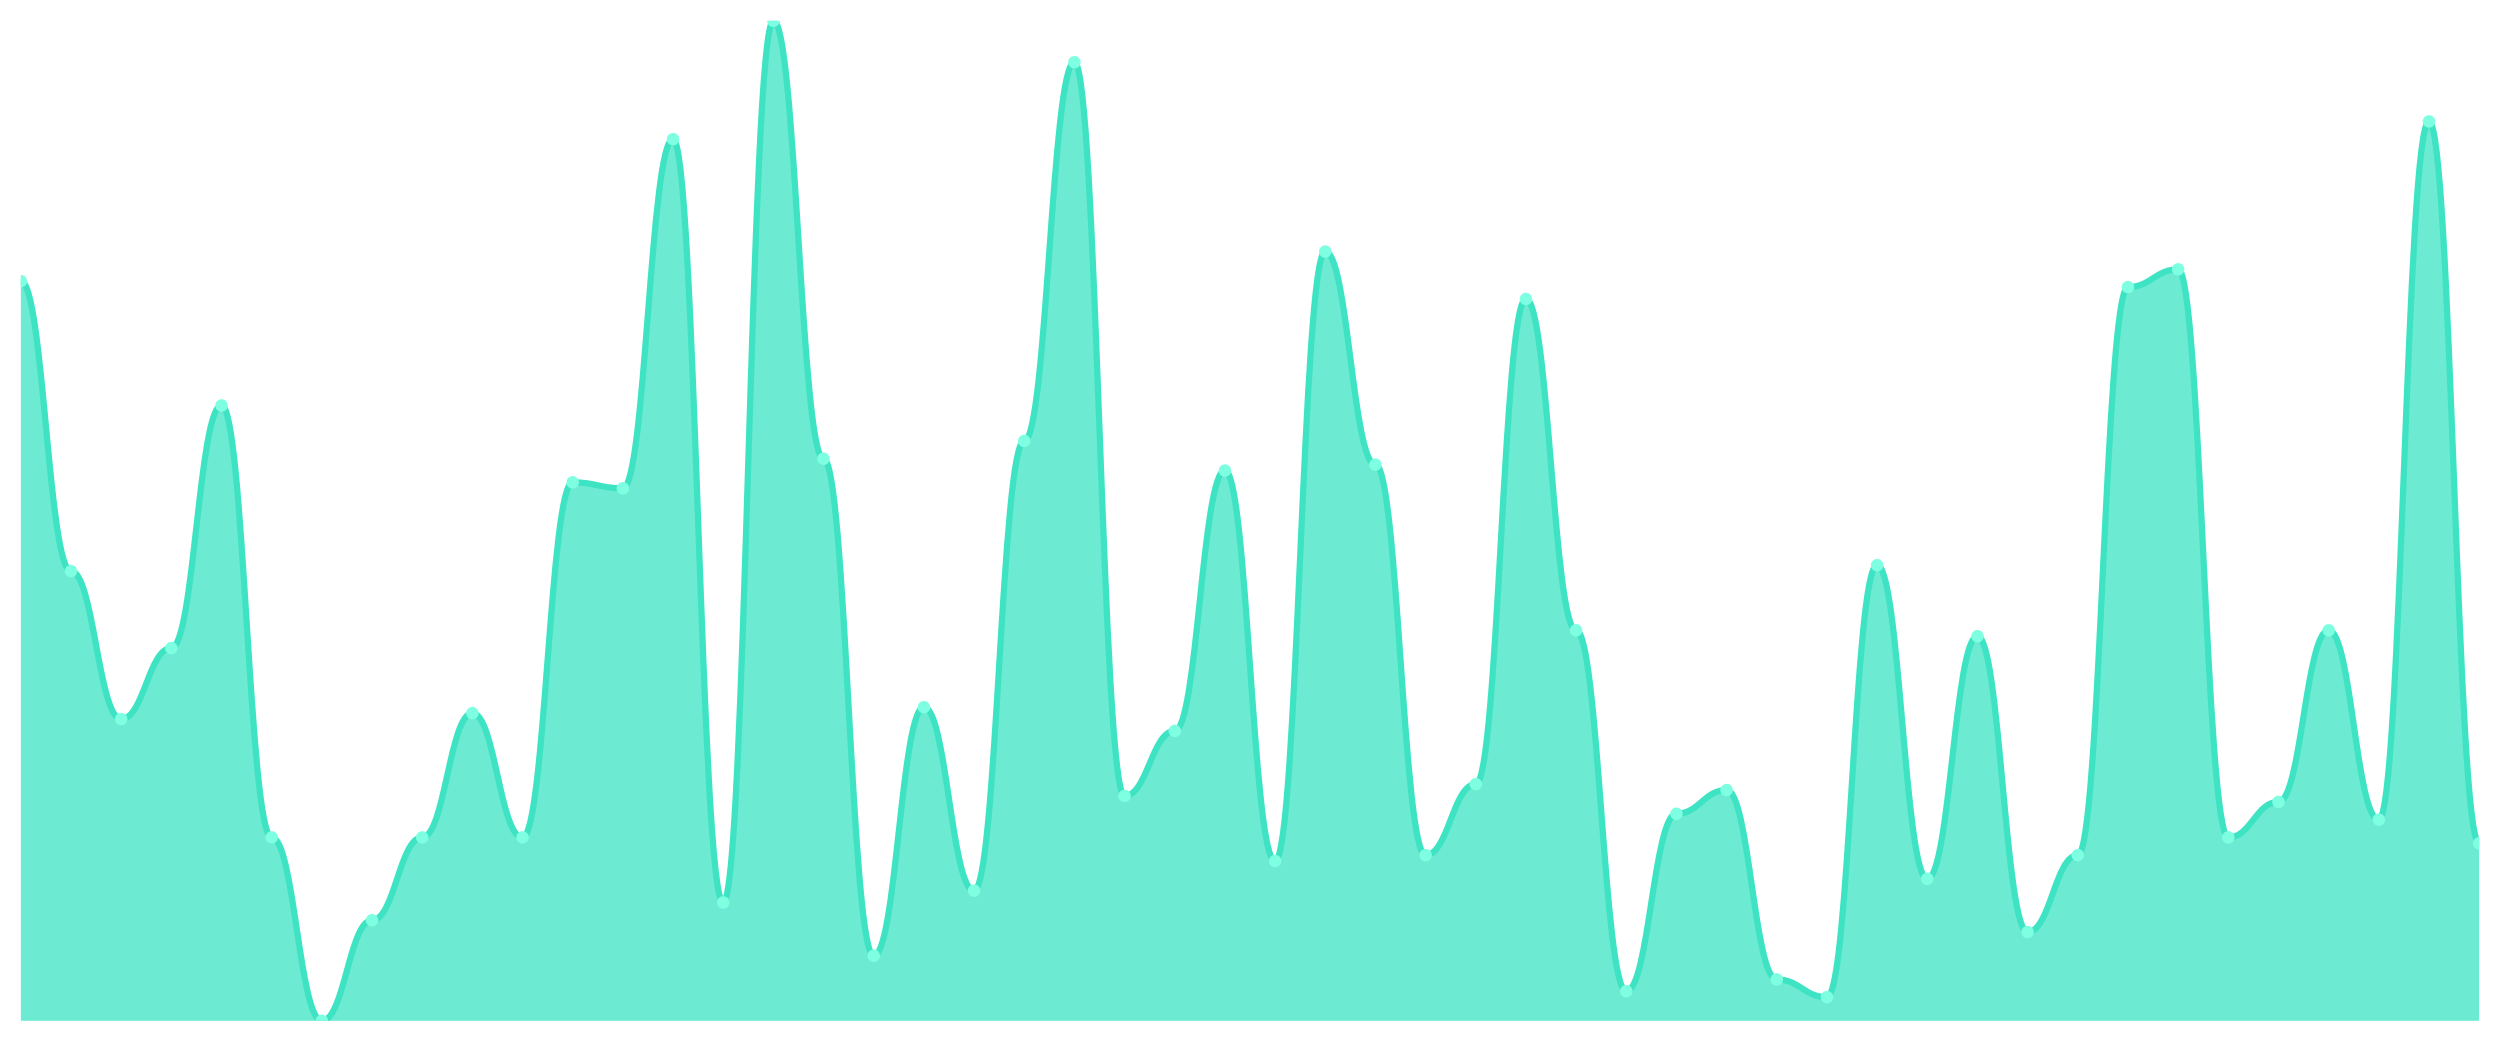
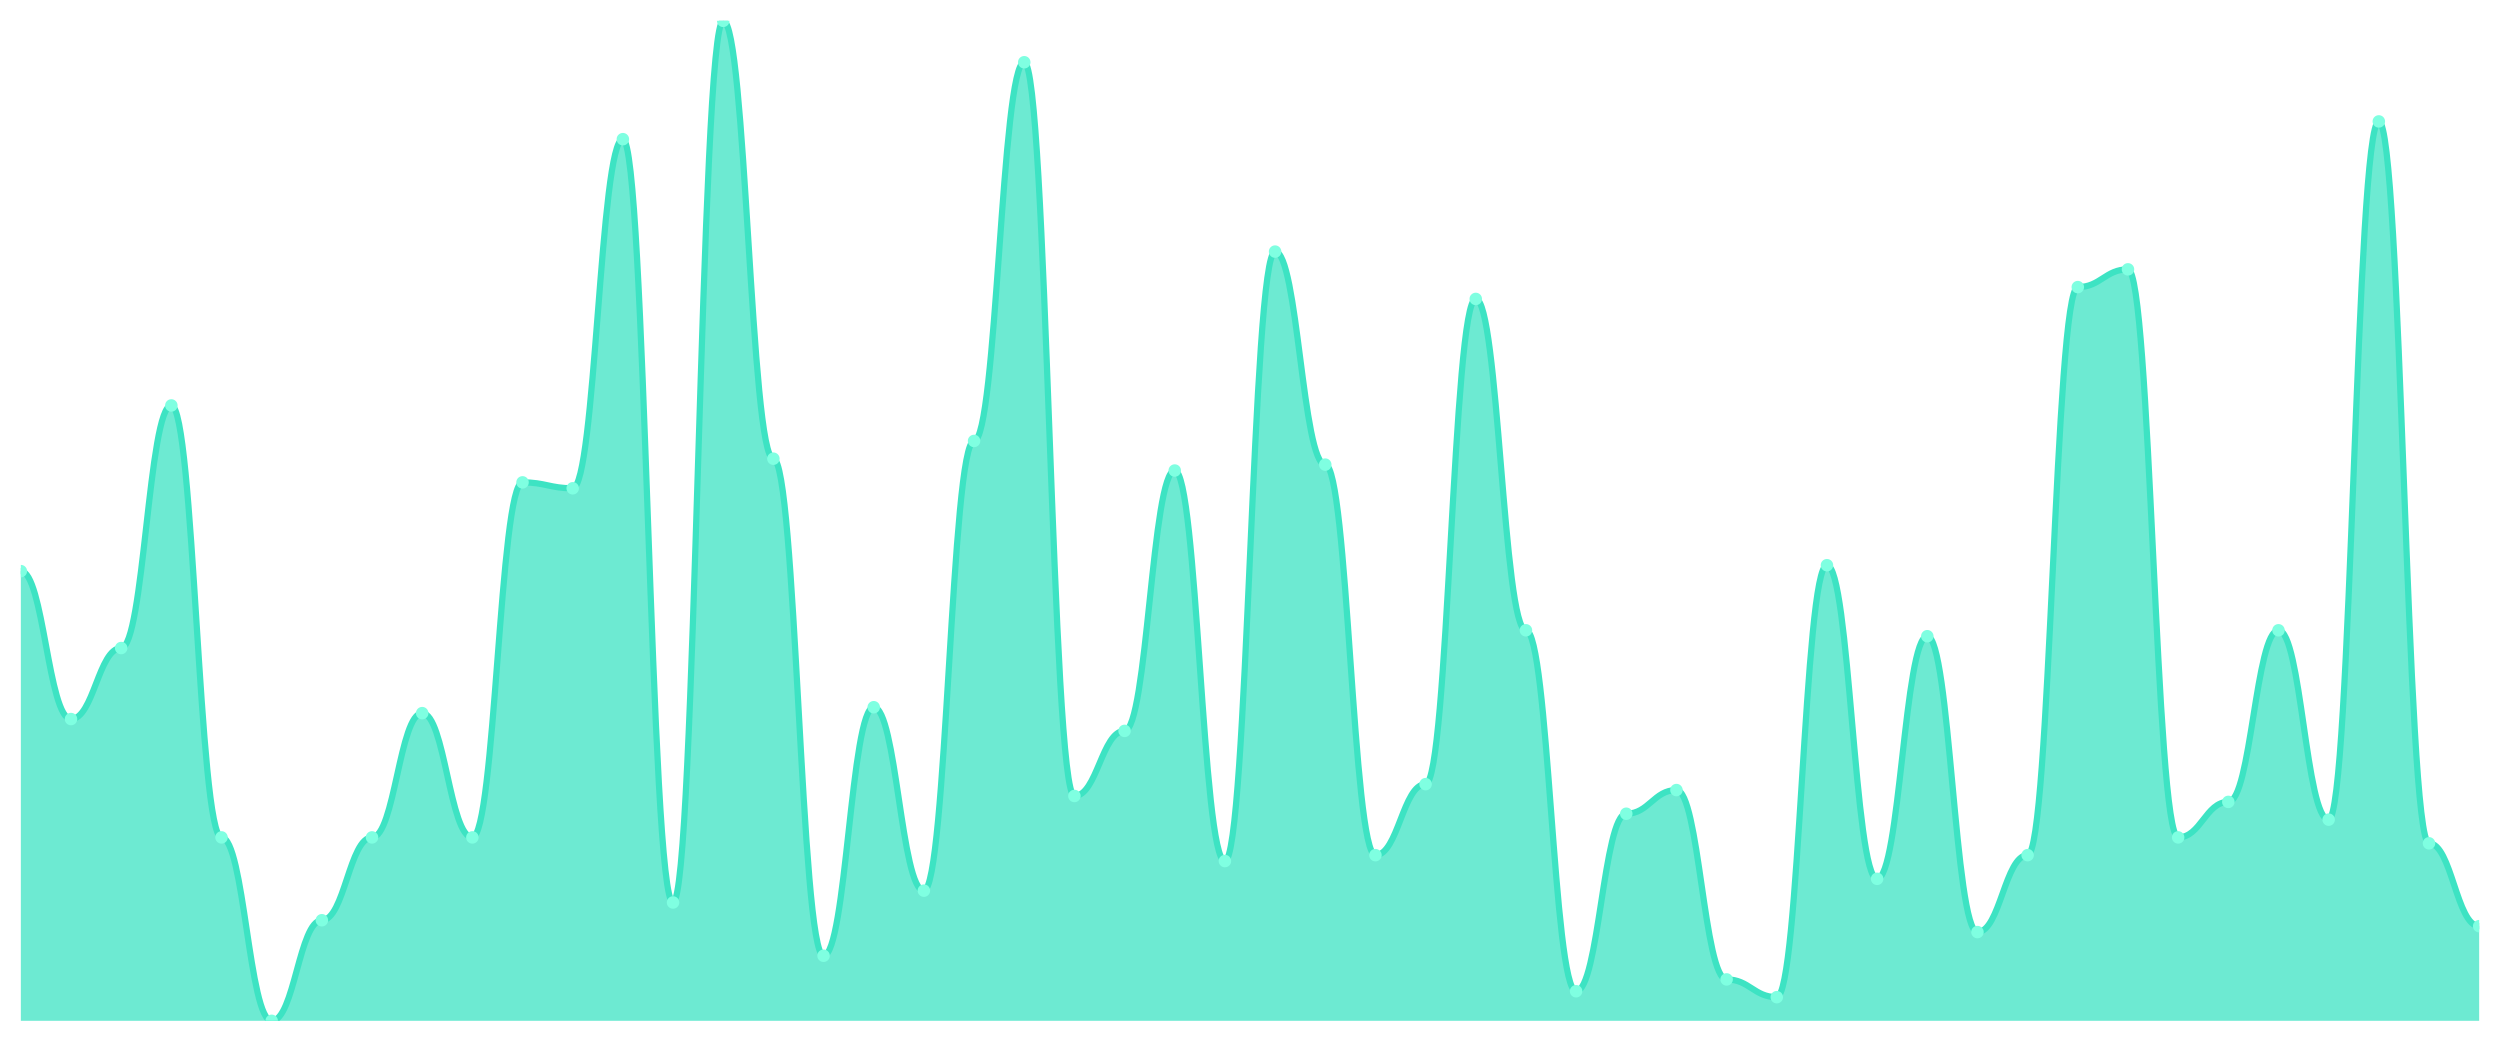
<svg xmlns="http://www.w3.org/2000/svg" viewBox="0 0 1200 500" width="1200" height="500">
  <defs>
    <clipPath id="c">
      <rect x="10" y="10" width="1180" height="480" />
    </clipPath>
  </defs>
  <rect width="1200" height="500" fill="none" />
  <g clip-path="url(#c)">
-     <path d="M 10,490 L 10,134.97 C 20.837,134.97 23.245,274.142 34.082,274.142 C 44.918,274.142 47.327,345.148 58.163,345.148 C 69,345.148 71.408,311.065 82.245,311.065 C 93.082,311.065 95.49,194.615 106.327,194.615 C 117.163,194.615 119.571,401.953 130.408,401.953 C 141.245,401.953 143.653,490 154.49,490 C 165.327,490 167.735,441.716 178.571,441.716 C 189.408,441.716 191.816,401.953 202.653,401.953 C 213.49,401.953 215.898,342.308 226.735,342.308 C 237.571,342.308 239.98,401.953 250.816,401.953 C 261.653,401.953 264.061,231.538 274.898,231.538 C 285.735,231.538 288.143,234.379 298.98,234.379 C 309.816,234.379 312.224,66.805 323.061,66.805 C 333.898,66.805 336.306,433.195 347.143,433.195 C 357.98,433.195 360.388,10 371.224,10 C 382.061,10 384.469,220.178 395.306,220.178 C 406.143,220.178 408.551,458.757 419.388,458.757 C 430.224,458.757 432.633,339.467 443.469,339.467 C 454.306,339.467 456.714,427.515 467.551,427.515 C 478.388,427.515 480.796,211.657 491.633,211.657 C 502.469,211.657 504.878,29.882 515.714,29.882 C 526.551,29.882 528.959,382.071 539.796,382.071 C 550.633,382.071 553.041,350.828 563.878,350.828 C 574.714,350.828 577.122,225.858 587.959,225.858 C 598.796,225.858 601.204,413.314 612.041,413.314 C 622.878,413.314 625.286,120.769 636.122,120.769 C 646.959,120.769 649.367,223.018 660.204,223.018 C 671.041,223.018 673.449,410.473 684.286,410.473 C 695.122,410.473 697.531,376.391 708.367,376.391 C 719.204,376.391 721.612,143.491 732.449,143.491 C 743.286,143.491 745.694,302.544 756.531,302.544 C 767.367,302.544 769.776,475.799 780.612,475.799 C 791.449,475.799 793.857,390.592 804.694,390.592 C 815.531,390.592 817.939,379.231 828.776,379.231 C 839.612,379.231 842.02,470.118 852.857,470.118 C 863.694,470.118 866.102,478.639 876.939,478.639 C 887.776,478.639 890.184,271.302 901.02,271.302 C 911.857,271.302 914.265,421.834 925.102,421.834 C 935.939,421.834 938.347,305.385 949.184,305.385 C 960.02,305.385 962.429,447.396 973.265,447.396 C 984.102,447.396 986.51,410.473 997.347,410.473 C 1008.184,410.473 1010.592,137.811 1021.429,137.811 C 1032.265,137.811 1034.673,129.29 1045.51,129.29 C 1056.347,129.29 1058.755,401.953 1069.592,401.953 C 1080.429,401.953 1082.837,384.911 1093.673,384.911 C 1104.51,384.911 1106.918,302.544 1117.755,302.544 C 1128.592,302.544 1131,393.432 1141.837,393.432 C 1152.673,393.432 1155.082,58.284 1165.918,58.284 C 1176.755,58.284 1179.163,404.793 1190,404.793 L 1190,490 Z" fill="rgba(61,227,195,0.75)" />
-     <path d="M 10,134.97 C 20.837,134.97 23.245,274.142 34.082,274.142 C 44.918,274.142 47.327,345.148 58.163,345.148 C 69,345.148 71.408,311.065 82.245,311.065 C 93.082,311.065 95.49,194.615 106.327,194.615 C 117.163,194.615 119.571,401.953 130.408,401.953 C 141.245,401.953 143.653,490 154.49,490 C 165.327,490 167.735,441.716 178.571,441.716 C 189.408,441.716 191.816,401.953 202.653,401.953 C 213.49,401.953 215.898,342.308 226.735,342.308 C 237.571,342.308 239.98,401.953 250.816,401.953 C 261.653,401.953 264.061,231.538 274.898,231.538 C 285.735,231.538 288.143,234.379 298.98,234.379 C 309.816,234.379 312.224,66.805 323.061,66.805 C 333.898,66.805 336.306,433.195 347.143,433.195 C 357.98,433.195 360.388,10 371.224,10 C 382.061,10 384.469,220.178 395.306,220.178 C 406.143,220.178 408.551,458.757 419.388,458.757 C 430.224,458.757 432.633,339.467 443.469,339.467 C 454.306,339.467 456.714,427.515 467.551,427.515 C 478.388,427.515 480.796,211.657 491.633,211.657 C 502.469,211.657 504.878,29.882 515.714,29.882 C 526.551,29.882 528.959,382.071 539.796,382.071 C 550.633,382.071 553.041,350.828 563.878,350.828 C 574.714,350.828 577.122,225.858 587.959,225.858 C 598.796,225.858 601.204,413.314 612.041,413.314 C 622.878,413.314 625.286,120.769 636.122,120.769 C 646.959,120.769 649.367,223.018 660.204,223.018 C 671.041,223.018 673.449,410.473 684.286,410.473 C 695.122,410.473 697.531,376.391 708.367,376.391 C 719.204,376.391 721.612,143.491 732.449,143.491 C 743.286,143.491 745.694,302.544 756.531,302.544 C 767.367,302.544 769.776,475.799 780.612,475.799 C 791.449,475.799 793.857,390.592 804.694,390.592 C 815.531,390.592 817.939,379.231 828.776,379.231 C 839.612,379.231 842.02,470.118 852.857,470.118 C 863.694,470.118 866.102,478.639 876.939,478.639 C 887.776,478.639 890.184,271.302 901.02,271.302 C 911.857,271.302 914.265,421.834 925.102,421.834 C 935.939,421.834 938.347,305.385 949.184,305.385 C 960.02,305.385 962.429,447.396 973.265,447.396 C 984.102,447.396 986.51,410.473 997.347,410.473 C 1008.184,410.473 1010.592,137.811 1021.429,137.811 C 1032.265,137.811 1034.673,129.29 1045.51,129.29 C 1056.347,129.29 1058.755,401.953 1069.592,401.953 C 1080.429,401.953 1082.837,384.911 1093.673,384.911 C 1104.51,384.911 1106.918,302.544 1117.755,302.544 C 1128.592,302.544 1131,393.432 1141.837,393.432 C 1152.673,393.432 1155.082,58.284 1165.918,58.284 C 1176.755,58.284 1179.163,404.793 1190,404.793" fill="none" stroke="#3de3c3" stroke-width="3" stroke-linecap="round" stroke-linejoin="round" />
-     <circle cx="10" cy="134.97" r="3" fill="#7fffe1" />
-     <circle cx="34.082" cy="274.142" r="3" fill="#7fffe1" />
-     <circle cx="58.163" cy="345.148" r="3" fill="#7fffe1" />
-     <circle cx="82.245" cy="311.065" r="3" fill="#7fffe1" />
-     <circle cx="106.327" cy="194.615" r="3" fill="#7fffe1" />
-     <circle cx="130.408" cy="401.953" r="3" fill="#7fffe1" />
-     <circle cx="154.49" cy="490" r="3" fill="#7fffe1" />
-     <circle cx="178.571" cy="441.716" r="3" fill="#7fffe1" />
-     <circle cx="202.653" cy="401.953" r="3" fill="#7fffe1" />
-     <circle cx="226.735" cy="342.308" r="3" fill="#7fffe1" />
-     <circle cx="250.816" cy="401.953" r="3" fill="#7fffe1" />
-     <circle cx="274.898" cy="231.538" r="3" fill="#7fffe1" />
-     <circle cx="298.98" cy="234.379" r="3" fill="#7fffe1" />
-     <circle cx="323.061" cy="66.805" r="3" fill="#7fffe1" />
-     <circle cx="347.143" cy="433.195" r="3" fill="#7fffe1" />
-     <circle cx="371.224" cy="10" r="3" fill="#7fffe1" />
-     <circle cx="395.306" cy="220.178" r="3" fill="#7fffe1" />
-     <circle cx="419.388" cy="458.757" r="3" fill="#7fffe1" />
-     <circle cx="443.469" cy="339.467" r="3" fill="#7fffe1" />
-     <circle cx="467.551" cy="427.515" r="3" fill="#7fffe1" />
-     <circle cx="491.633" cy="211.657" r="3" fill="#7fffe1" />
-     <circle cx="515.714" cy="29.882" r="3" fill="#7fffe1" />
-     <circle cx="539.796" cy="382.071" r="3" fill="#7fffe1" />
-     <circle cx="563.878" cy="350.828" r="3" fill="#7fffe1" />
-     <circle cx="587.959" cy="225.858" r="3" fill="#7fffe1" />
-     <circle cx="612.041" cy="413.314" r="3" fill="#7fffe1" />
-     <circle cx="636.122" cy="120.769" r="3" fill="#7fffe1" />
-     <circle cx="660.204" cy="223.018" r="3" fill="#7fffe1" />
-     <circle cx="684.286" cy="410.473" r="3" fill="#7fffe1" />
-     <circle cx="708.367" cy="376.391" r="3" fill="#7fffe1" />
-     <circle cx="732.449" cy="143.491" r="3" fill="#7fffe1" />
-     <circle cx="756.531" cy="302.544" r="3" fill="#7fffe1" />
-     <circle cx="780.612" cy="475.799" r="3" fill="#7fffe1" />
-     <circle cx="804.694" cy="390.592" r="3" fill="#7fffe1" />
-     <circle cx="828.776" cy="379.231" r="3" fill="#7fffe1" />
-     <circle cx="852.857" cy="470.118" r="3" fill="#7fffe1" />
-     <circle cx="876.939" cy="478.639" r="3" fill="#7fffe1" />
-     <circle cx="901.02" cy="271.302" r="3" fill="#7fffe1" />
-     <circle cx="925.102" cy="421.834" r="3" fill="#7fffe1" />
-     <circle cx="949.184" cy="305.385" r="3" fill="#7fffe1" />
-     <circle cx="973.265" cy="447.396" r="3" fill="#7fffe1" />
-     <circle cx="997.347" cy="410.473" r="3" fill="#7fffe1" />
-     <circle cx="1021.429" cy="137.811" r="3" fill="#7fffe1" />
-     <circle cx="1045.51" cy="129.29" r="3" fill="#7fffe1" />
-     <circle cx="1069.592" cy="401.953" r="3" fill="#7fffe1" />
-     <circle cx="1093.673" cy="384.911" r="3" fill="#7fffe1" />
-     <circle cx="1117.755" cy="302.544" r="3" fill="#7fffe1" />
-     <circle cx="1141.837" cy="393.432" r="3" fill="#7fffe1" />
-     <circle cx="1165.918" cy="58.284" r="3" fill="#7fffe1" />
-     <circle cx="1190" cy="404.793" r="3" fill="#7fffe1" />
+     <path d="M 10,490 L 10,274.142 C 20.837,274.142 23.245,345.148 34.082,345.148 C 44.918,345.148 47.327,311.065 58.163,311.065 C 69,311.065 71.408,194.615 82.245,194.615 C 93.082,194.615 95.49,401.953 106.327,401.953 C 117.163,401.953 119.571,490 130.408,490 C 141.245,490 143.653,441.716 154.49,441.716 C 165.327,441.716 167.735,401.953 178.571,401.953 C 189.408,401.953 191.816,342.308 202.653,342.308 C 213.49,342.308 215.898,401.953 226.735,401.953 C 237.571,401.953 239.98,231.538 250.816,231.538 C 261.653,231.538 264.061,234.379 274.898,234.379 C 285.735,234.379 288.143,66.805 298.98,66.805 C 309.816,66.805 312.224,433.195 323.061,433.195 C 333.898,433.195 336.306,10 347.143,10 C 357.98,10 360.388,220.178 371.224,220.178 C 382.061,220.178 384.469,458.757 395.306,458.757 C 406.143,458.757 408.551,339.467 419.388,339.467 C 430.224,339.467 432.633,427.515 443.469,427.515 C 454.306,427.515 456.714,211.657 467.551,211.657 C 478.388,211.657 480.796,29.882 491.633,29.882 C 502.469,29.882 504.878,382.071 515.714,382.071 C 526.551,382.071 528.959,350.828 539.796,350.828 C 550.633,350.828 553.041,225.858 563.878,225.858 C 574.714,225.858 577.122,413.314 587.959,413.314 C 598.796,413.314 601.204,120.769 612.041,120.769 C 622.878,120.769 625.286,223.018 636.122,223.018 C 646.959,223.018 649.367,410.473 660.204,410.473 C 671.041,410.473 673.449,376.391 684.286,376.391 C 695.122,376.391 697.531,143.491 708.367,143.491 C 719.204,143.491 721.612,302.544 732.449,302.544 C 743.286,302.544 745.694,475.799 756.531,475.799 C 767.367,475.799 769.776,390.592 780.612,390.592 C 791.449,390.592 793.857,379.231 804.694,379.231 C 815.531,379.231 817.939,470.118 828.776,470.118 C 839.612,470.118 842.02,478.639 852.857,478.639 C 863.694,478.639 866.102,271.302 876.939,271.302 C 887.776,271.302 890.184,421.834 901.02,421.834 C 911.857,421.834 914.265,305.385 925.102,305.385 C 935.939,305.385 938.347,447.396 949.184,447.396 C 960.02,447.396 962.429,410.473 973.265,410.473 C 984.102,410.473 986.51,137.811 997.347,137.811 C 1008.184,137.811 1010.592,129.29 1021.429,129.29 C 1032.265,129.29 1034.673,401.953 1045.51,401.953 C 1056.347,401.953 1058.755,384.911 1069.592,384.911 C 1080.429,384.911 1082.837,302.544 1093.673,302.544 C 1104.51,302.544 1106.918,393.432 1117.755,393.432 C 1128.592,393.432 1131,58.284 1141.837,58.284 C 1152.673,58.284 1155.082,404.793 1165.918,404.793 C 1176.755,404.793 1179.163,444.556 1190,444.556 L 1190,490 Z" fill="rgba(61,227,195,0.75)" />
+     <path d="M 10,274.142 C 20.837,274.142 23.245,345.148 34.082,345.148 C 44.918,345.148 47.327,311.065 58.163,311.065 C 69,311.065 71.408,194.615 82.245,194.615 C 93.082,194.615 95.49,401.953 106.327,401.953 C 117.163,401.953 119.571,490 130.408,490 C 141.245,490 143.653,441.716 154.49,441.716 C 165.327,441.716 167.735,401.953 178.571,401.953 C 189.408,401.953 191.816,342.308 202.653,342.308 C 213.49,342.308 215.898,401.953 226.735,401.953 C 237.571,401.953 239.98,231.538 250.816,231.538 C 261.653,231.538 264.061,234.379 274.898,234.379 C 285.735,234.379 288.143,66.805 298.98,66.805 C 309.816,66.805 312.224,433.195 323.061,433.195 C 333.898,433.195 336.306,10 347.143,10 C 357.98,10 360.388,220.178 371.224,220.178 C 382.061,220.178 384.469,458.757 395.306,458.757 C 406.143,458.757 408.551,339.467 419.388,339.467 C 430.224,339.467 432.633,427.515 443.469,427.515 C 454.306,427.515 456.714,211.657 467.551,211.657 C 478.388,211.657 480.796,29.882 491.633,29.882 C 502.469,29.882 504.878,382.071 515.714,382.071 C 526.551,382.071 528.959,350.828 539.796,350.828 C 550.633,350.828 553.041,225.858 563.878,225.858 C 574.714,225.858 577.122,413.314 587.959,413.314 C 598.796,413.314 601.204,120.769 612.041,120.769 C 622.878,120.769 625.286,223.018 636.122,223.018 C 646.959,223.018 649.367,410.473 660.204,410.473 C 671.041,410.473 673.449,376.391 684.286,376.391 C 695.122,376.391 697.531,143.491 708.367,143.491 C 719.204,143.491 721.612,302.544 732.449,302.544 C 743.286,302.544 745.694,475.799 756.531,475.799 C 767.367,475.799 769.776,390.592 780.612,390.592 C 791.449,390.592 793.857,379.231 804.694,379.231 C 815.531,379.231 817.939,470.118 828.776,470.118 C 839.612,470.118 842.02,478.639 852.857,478.639 C 863.694,478.639 866.102,271.302 876.939,271.302 C 887.776,271.302 890.184,421.834 901.02,421.834 C 911.857,421.834 914.265,305.385 925.102,305.385 C 935.939,305.385 938.347,447.396 949.184,447.396 C 960.02,447.396 962.429,410.473 973.265,410.473 C 984.102,410.473 986.51,137.811 997.347,137.811 C 1008.184,137.811 1010.592,129.29 1021.429,129.29 C 1032.265,129.29 1034.673,401.953 1045.51,401.953 C 1056.347,401.953 1058.755,384.911 1069.592,384.911 C 1080.429,384.911 1082.837,302.544 1093.673,302.544 C 1104.51,302.544 1106.918,393.432 1117.755,393.432 C 1128.592,393.432 1131,58.284 1141.837,58.284 C 1152.673,58.284 1155.082,404.793 1165.918,404.793 C 1176.755,404.793 1179.163,444.556 1190,444.556" fill="none" stroke="#3de3c3" stroke-width="3" stroke-linecap="round" stroke-linejoin="round" />
+     <circle cx="10" cy="274.142" r="3" fill="#7fffe1" />
+     <circle cx="34.082" cy="345.148" r="3" fill="#7fffe1" />
+     <circle cx="58.163" cy="311.065" r="3" fill="#7fffe1" />
+     <circle cx="82.245" cy="194.615" r="3" fill="#7fffe1" />
+     <circle cx="106.327" cy="401.953" r="3" fill="#7fffe1" />
+     <circle cx="130.408" cy="490" r="3" fill="#7fffe1" />
+     <circle cx="154.49" cy="441.716" r="3" fill="#7fffe1" />
+     <circle cx="178.571" cy="401.953" r="3" fill="#7fffe1" />
+     <circle cx="202.653" cy="342.308" r="3" fill="#7fffe1" />
+     <circle cx="226.735" cy="401.953" r="3" fill="#7fffe1" />
+     <circle cx="250.816" cy="231.538" r="3" fill="#7fffe1" />
+     <circle cx="274.898" cy="234.379" r="3" fill="#7fffe1" />
+     <circle cx="298.98" cy="66.805" r="3" fill="#7fffe1" />
+     <circle cx="323.061" cy="433.195" r="3" fill="#7fffe1" />
+     <circle cx="347.143" cy="10" r="3" fill="#7fffe1" />
+     <circle cx="371.224" cy="220.178" r="3" fill="#7fffe1" />
+     <circle cx="395.306" cy="458.757" r="3" fill="#7fffe1" />
+     <circle cx="419.388" cy="339.467" r="3" fill="#7fffe1" />
+     <circle cx="443.469" cy="427.515" r="3" fill="#7fffe1" />
+     <circle cx="467.551" cy="211.657" r="3" fill="#7fffe1" />
+     <circle cx="491.633" cy="29.882" r="3" fill="#7fffe1" />
+     <circle cx="515.714" cy="382.071" r="3" fill="#7fffe1" />
+     <circle cx="539.796" cy="350.828" r="3" fill="#7fffe1" />
+     <circle cx="563.878" cy="225.858" r="3" fill="#7fffe1" />
+     <circle cx="587.959" cy="413.314" r="3" fill="#7fffe1" />
+     <circle cx="612.041" cy="120.769" r="3" fill="#7fffe1" />
+     <circle cx="636.122" cy="223.018" r="3" fill="#7fffe1" />
+     <circle cx="660.204" cy="410.473" r="3" fill="#7fffe1" />
+     <circle cx="684.286" cy="376.391" r="3" fill="#7fffe1" />
+     <circle cx="708.367" cy="143.491" r="3" fill="#7fffe1" />
+     <circle cx="732.449" cy="302.544" r="3" fill="#7fffe1" />
+     <circle cx="756.531" cy="475.799" r="3" fill="#7fffe1" />
+     <circle cx="780.612" cy="390.592" r="3" fill="#7fffe1" />
+     <circle cx="804.694" cy="379.231" r="3" fill="#7fffe1" />
+     <circle cx="828.776" cy="470.118" r="3" fill="#7fffe1" />
+     <circle cx="852.857" cy="478.639" r="3" fill="#7fffe1" />
+     <circle cx="876.939" cy="271.302" r="3" fill="#7fffe1" />
+     <circle cx="901.02" cy="421.834" r="3" fill="#7fffe1" />
+     <circle cx="925.102" cy="305.385" r="3" fill="#7fffe1" />
+     <circle cx="949.184" cy="447.396" r="3" fill="#7fffe1" />
+     <circle cx="973.265" cy="410.473" r="3" fill="#7fffe1" />
+     <circle cx="997.347" cy="137.811" r="3" fill="#7fffe1" />
+     <circle cx="1021.429" cy="129.29" r="3" fill="#7fffe1" />
+     <circle cx="1045.51" cy="401.953" r="3" fill="#7fffe1" />
+     <circle cx="1069.592" cy="384.911" r="3" fill="#7fffe1" />
+     <circle cx="1093.673" cy="302.544" r="3" fill="#7fffe1" />
+     <circle cx="1117.755" cy="393.432" r="3" fill="#7fffe1" />
+     <circle cx="1141.837" cy="58.284" r="3" fill="#7fffe1" />
+     <circle cx="1165.918" cy="404.793" r="3" fill="#7fffe1" />
+     <circle cx="1190" cy="444.556" r="3" fill="#7fffe1" />
  </g>
</svg>
